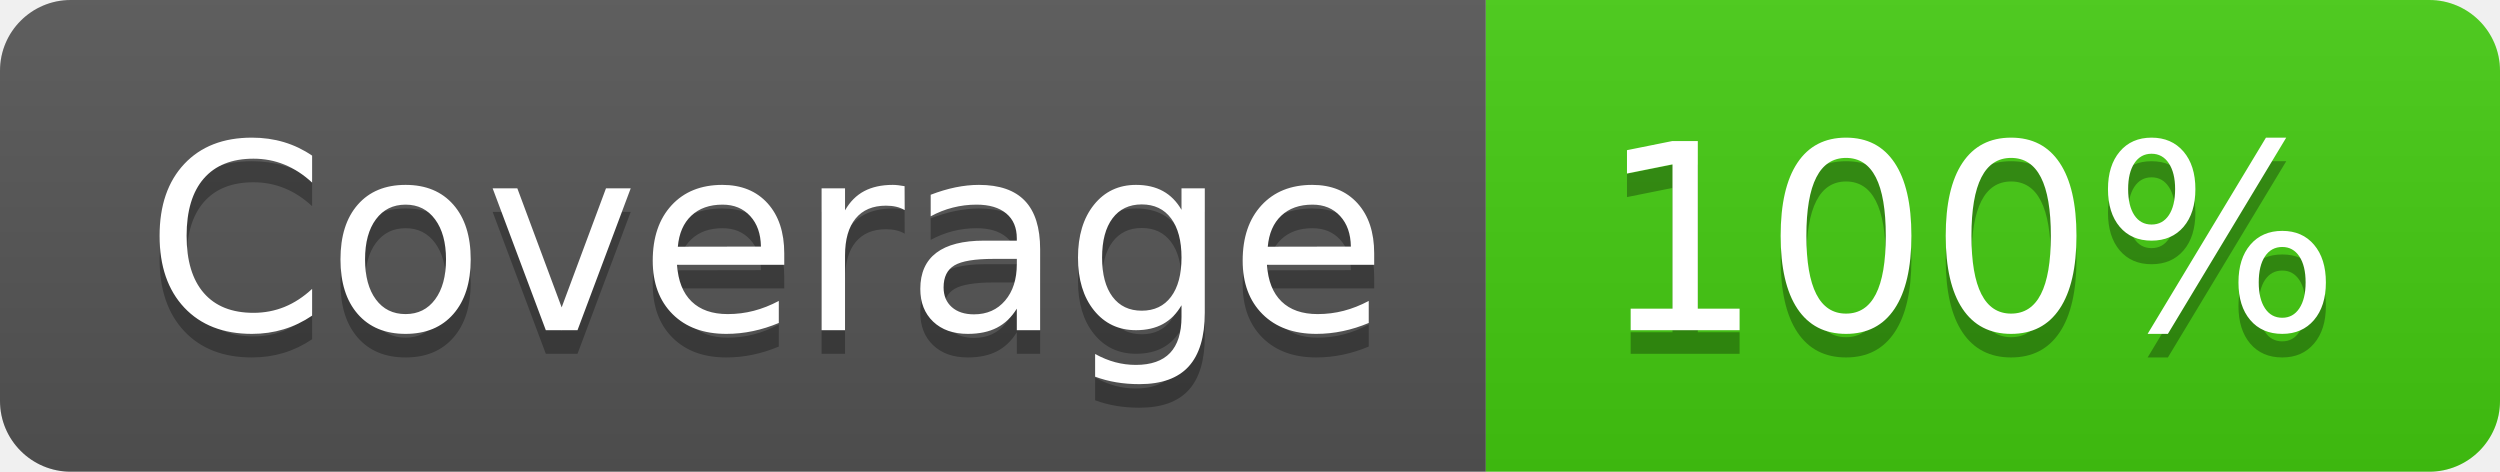
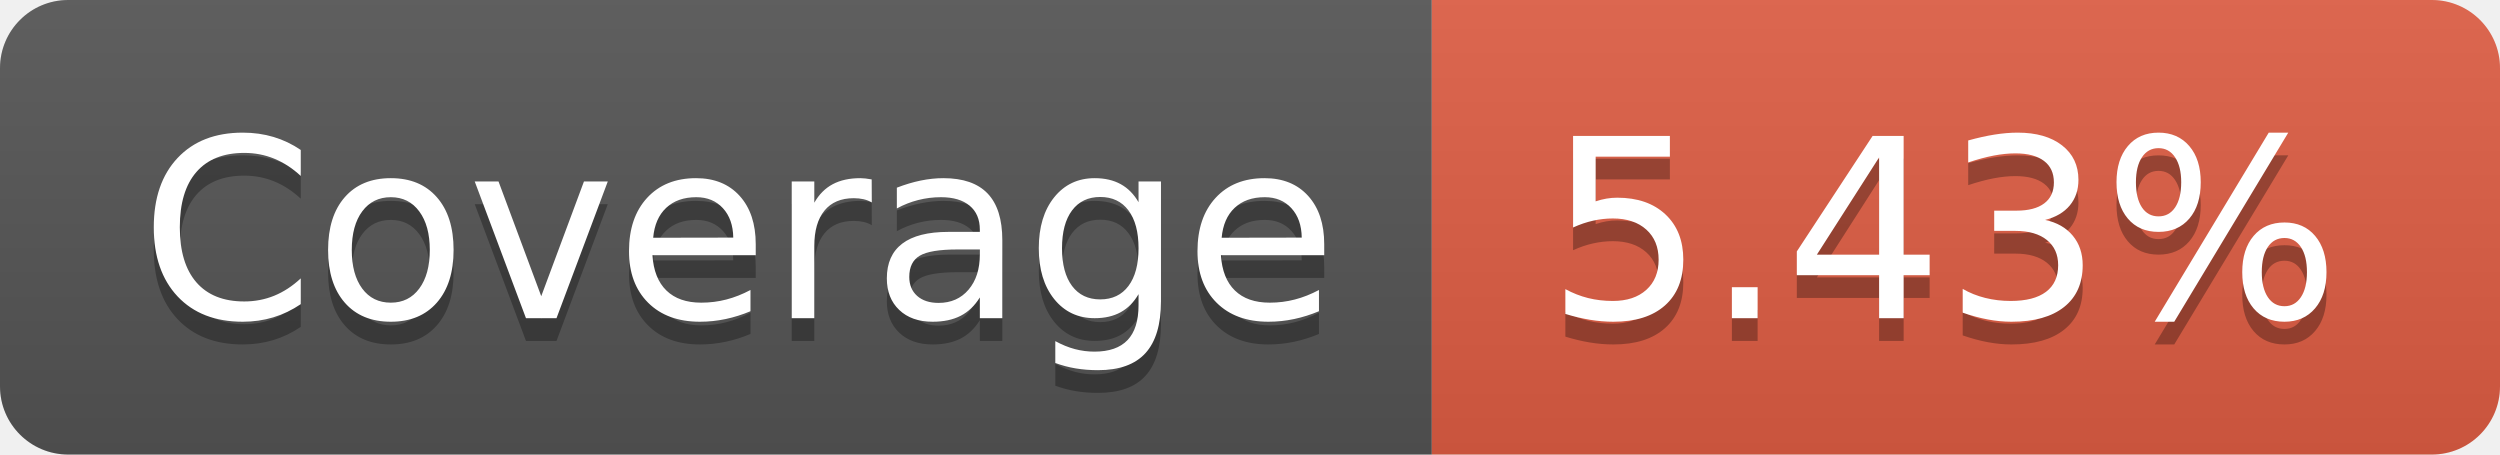
- <svg xmlns="http://www.w3.org/2000/svg" width="106" height="20" role="img" aria-label="Coverage: 100%">
+ <svg xmlns="http://www.w3.org/2000/svg" width="110" height="20" role="img" aria-label="Coverage: 5.43%">
  <linearGradient id="s" x2="0" y2="100%">
    <stop offset="0" stop-color="#bbb" stop-opacity=".1" />
    <stop offset="1" stop-opacity=".1" />
  </linearGradient>
  <clipPath id="r">
-     <rect width="106" height="20" rx="3" fill="#fff" />
+     <rect width="110" height="20" rx="3" fill="#fff" />
  </clipPath>
  <g clip-path="url(#r)">
    <rect width="63" height="20" fill="#555" />
-     <rect x="63" width="43" height="20" fill="#4c1" />
-     <rect width="106" height="20" fill="url(#s)" />
+     <rect x="63" width="47" height="20" fill="#e05d44" />
+     <rect width="110" height="20" fill="url(#s)" />
  </g>
  <g fill="#fff" text-anchor="middle" font-family="Verdana,Geneva,DejaVu Sans,sans-serif" text-rendering="geometricPrecision" font-size="110">
    <text aria-hidden="true" x="325" y="150" fill="#010101" fill-opacity=".3" transform="scale(.1)" textLength="530">Coverage</text>
    <text x="325" y="140" transform="scale(.1)" fill="#fff" textLength="530">Coverage</text>
-     <text aria-hidden="true" x="835" y="150" fill="#010101" fill-opacity=".3" transform="scale(.1)" textLength="330">100%</text>
-     <text x="835" y="140" transform="scale(.1)" fill="#fff" textLength="330">100%</text>
+     <text aria-hidden="true" x="855" y="150" fill="#010101" fill-opacity=".3" transform="scale(.1)" textLength="370">5.43%</text>
+     <text x="855" y="140" transform="scale(.1)" fill="#fff" textLength="370">5.43%</text>
  </g>
</svg>
